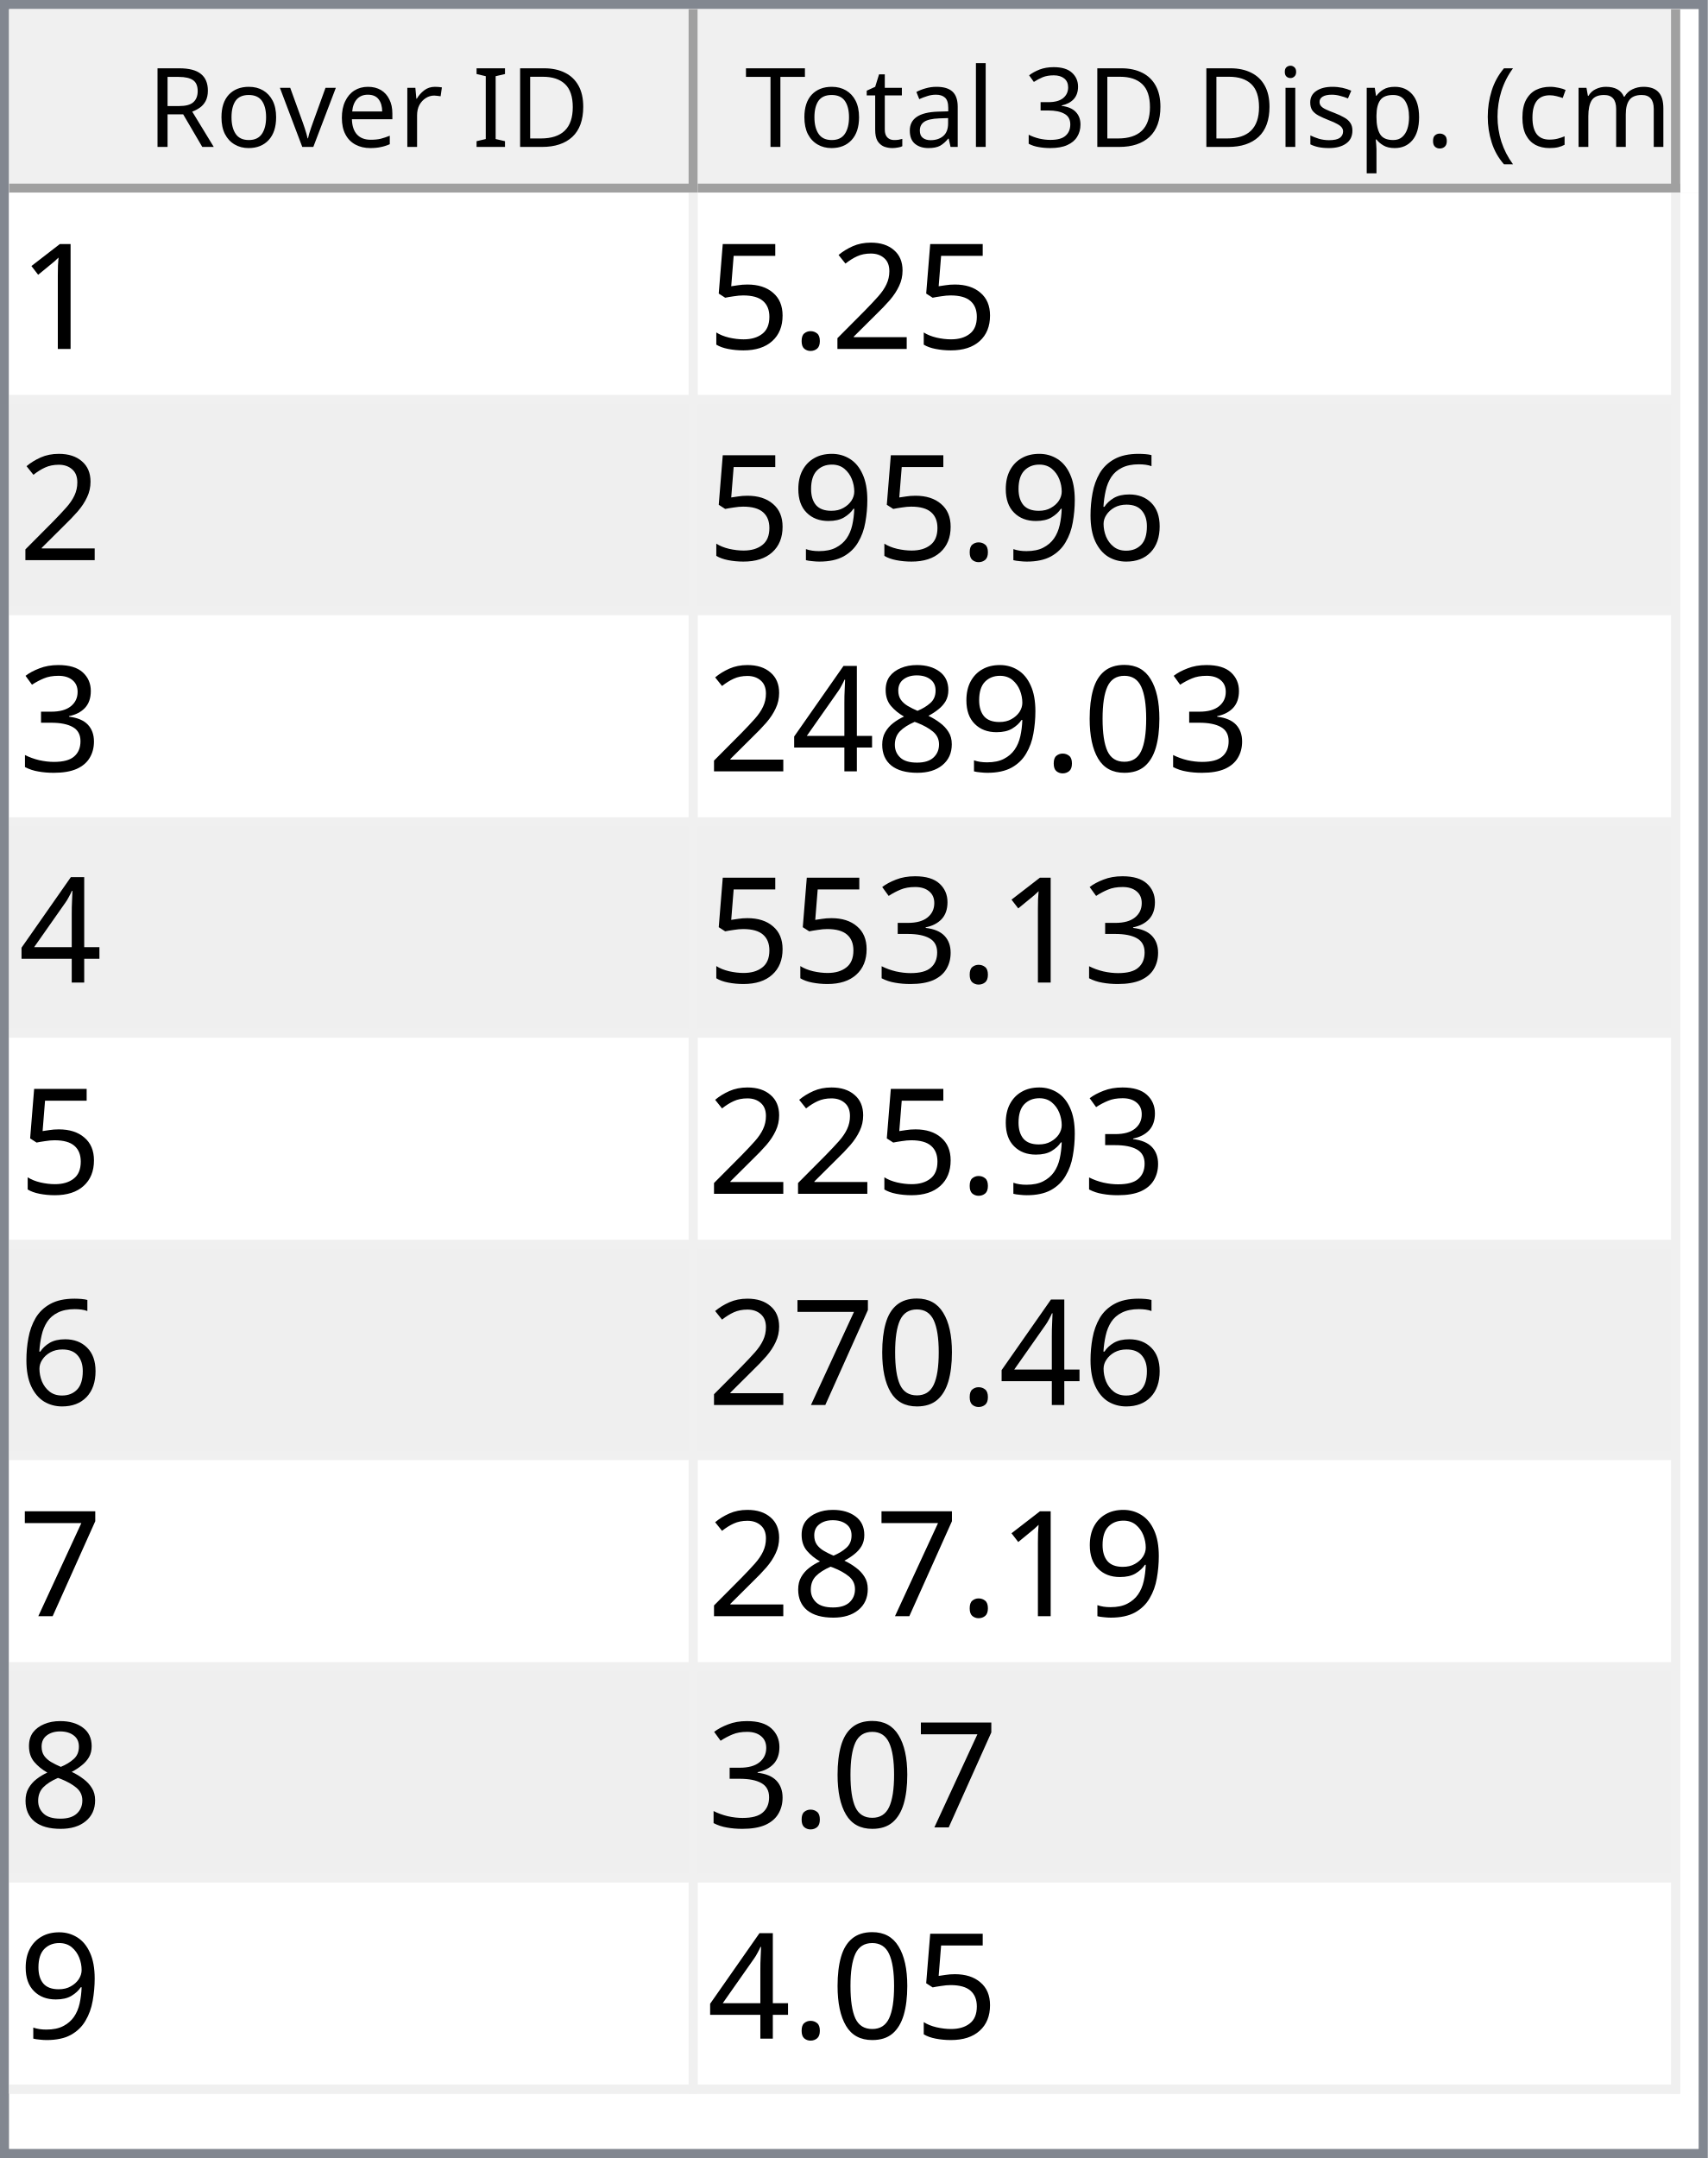
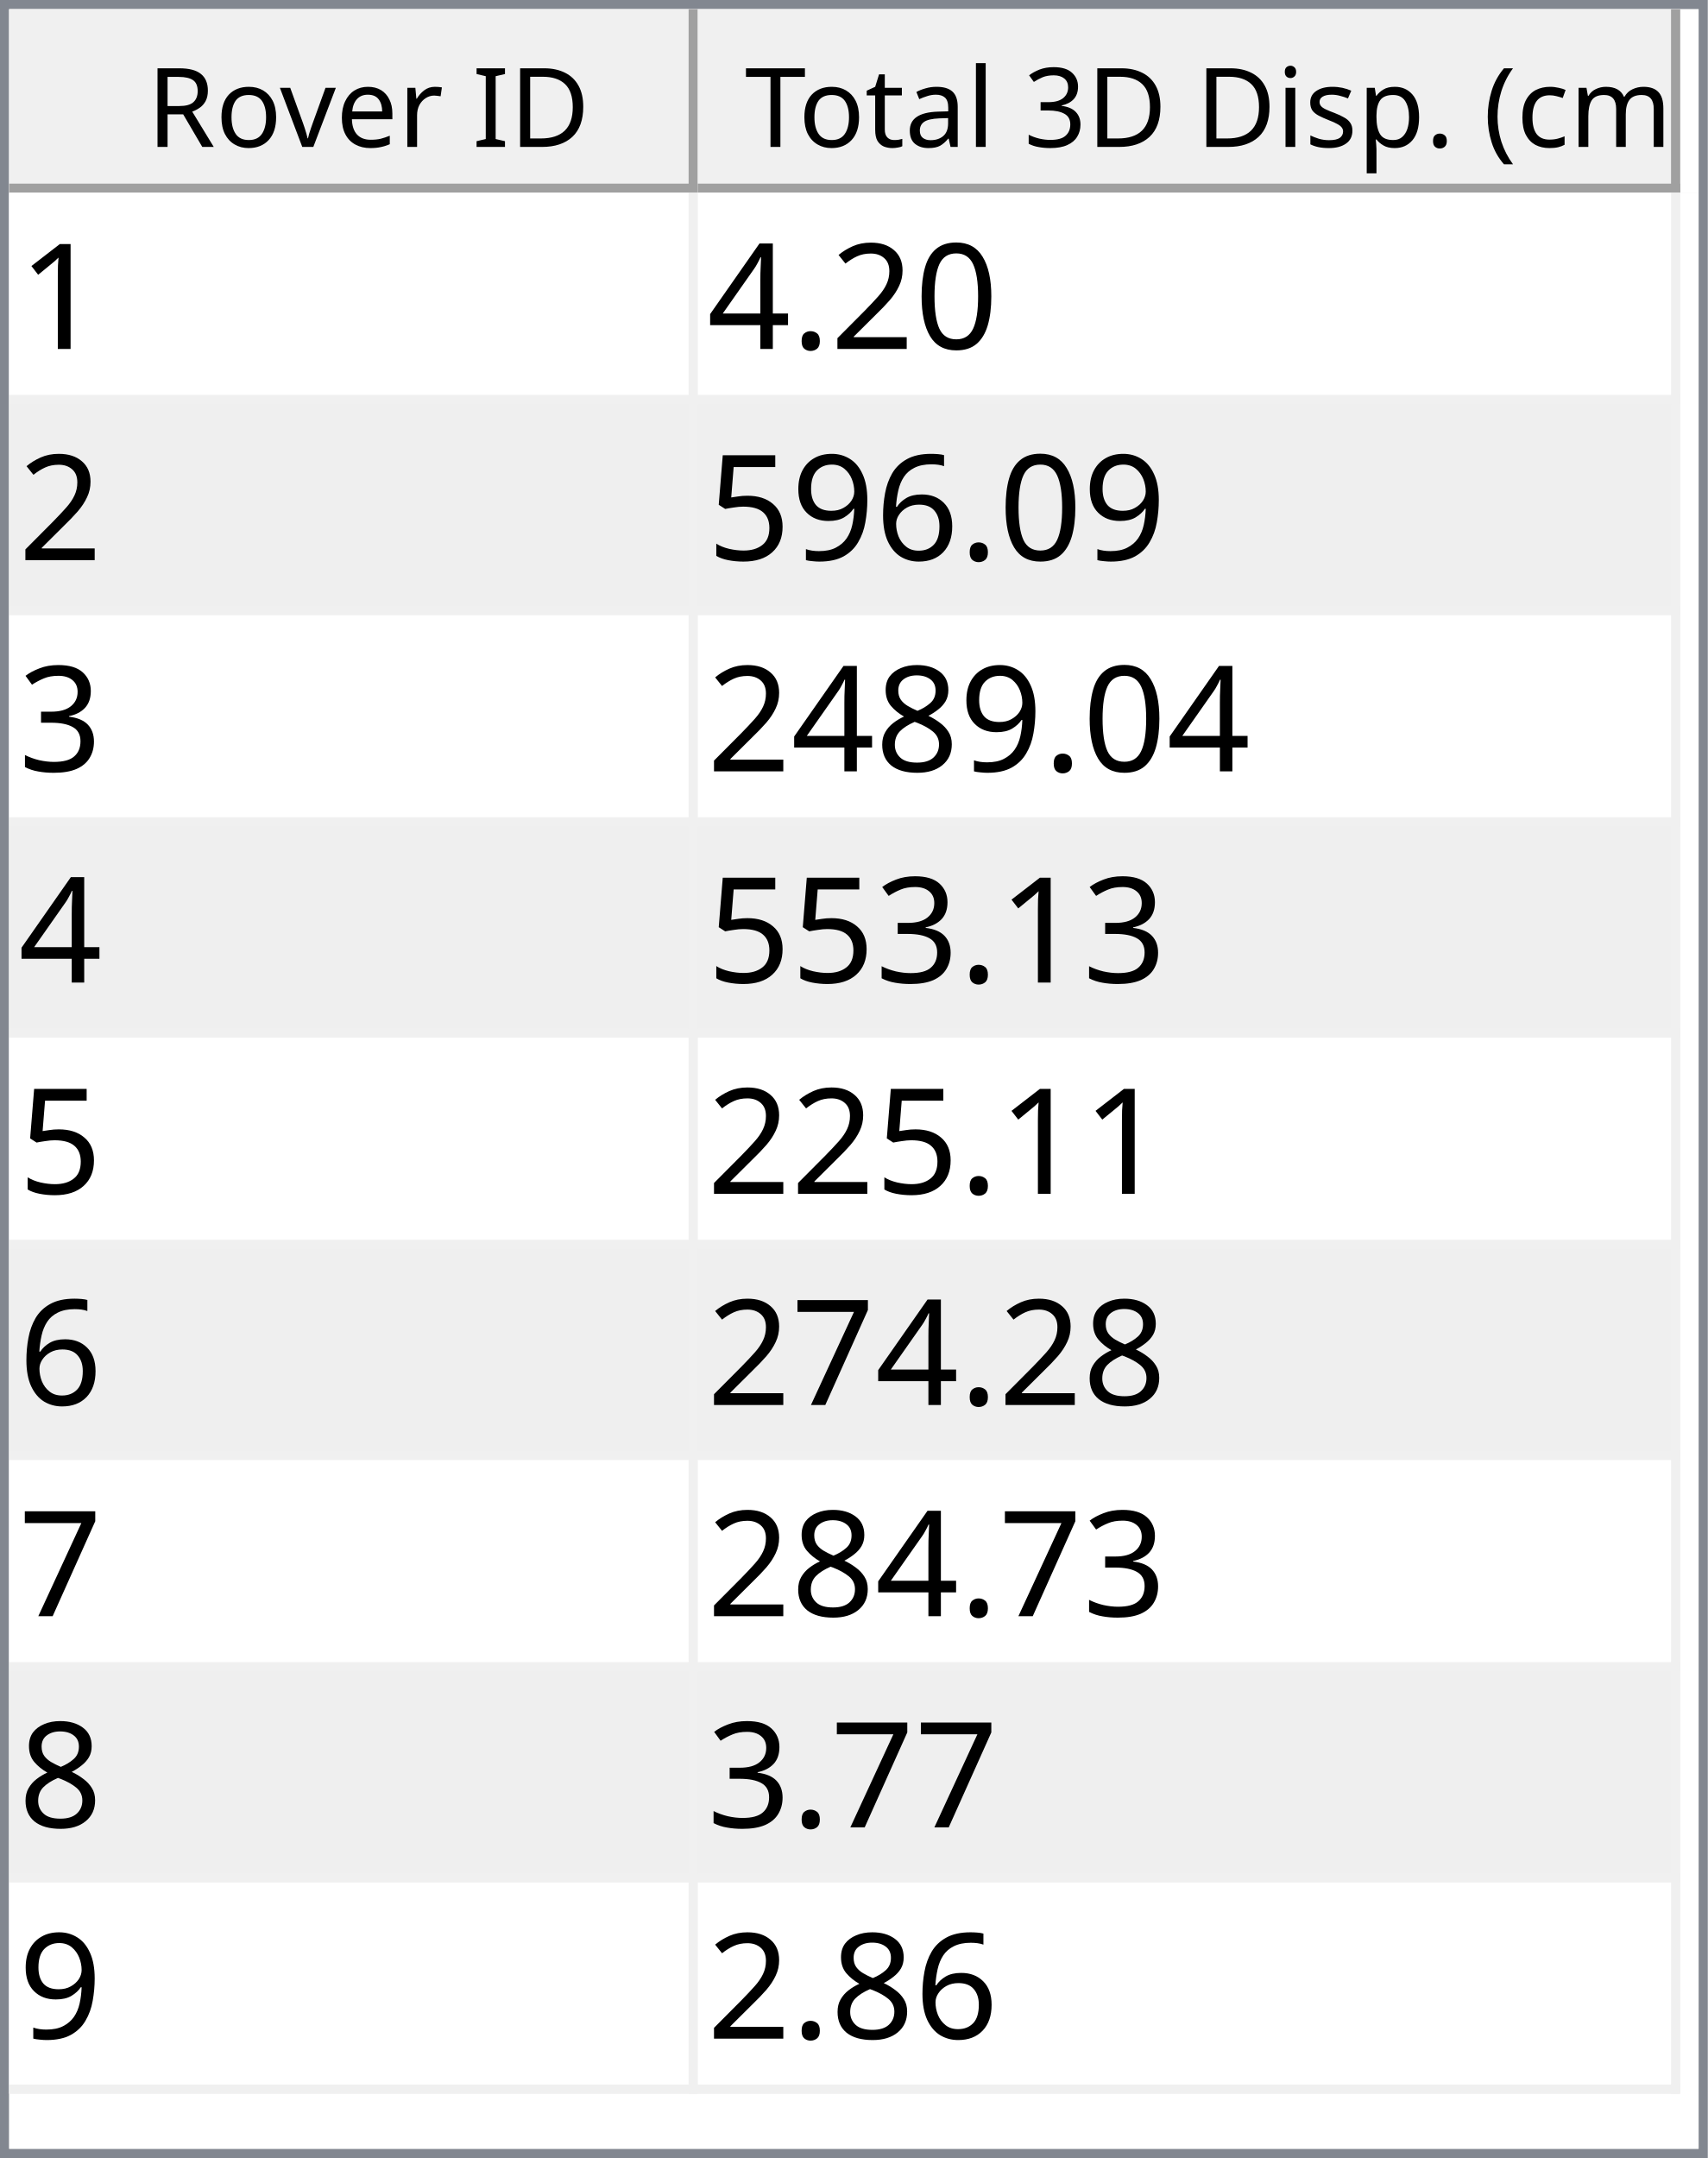
<svg xmlns="http://www.w3.org/2000/svg" style="fill-opacity:1; color-rendering:auto; color-interpolation:auto; text-rendering:auto; stroke:black; stroke-linecap:square; stroke-miterlimit:10; shape-rendering:auto; stroke-opacity:1; fill:black; stroke-dasharray:none; font-weight:normal; stroke-width:1; font-family:'Dialog'; font-style:normal; stroke-linejoin:miter; font-size:12px; stroke-dashoffset:0; image-rendering:auto;" width="186" height="235">
  <defs id="genericDefs" />
  <g>
    <defs id="defs1">
      <clipPath clipPathUnits="userSpaceOnUse" id="clipPath1">
        <path d="M0 0 L186 0 L186 235 L0 235 L0 0 Z" />
      </clipPath>
      <clipPath clipPathUnits="userSpaceOnUse" id="clipPath2">
        <path d="M0 0 L0 235 L186 235 L186 0 Z" />
      </clipPath>
      <clipPath clipPathUnits="userSpaceOnUse" id="clipPath3">
        <path d="M0 0 L0 20 L184 20 L184 0 Z" />
      </clipPath>
      <clipPath clipPathUnits="userSpaceOnUse" id="clipPath4">
        <path d="M0 0 L0 20 L75 20 L75 0 Z" />
      </clipPath>
      <clipPath clipPathUnits="userSpaceOnUse" id="clipPath5">
        <path d="M1 1 L1 19 L74 19 L74 1 Z" />
      </clipPath>
      <clipPath clipPathUnits="userSpaceOnUse" id="clipPath6">
        <path d="M0 0 L0 18 L73 18 L73 0 Z" />
      </clipPath>
      <clipPath clipPathUnits="userSpaceOnUse" id="clipPath7">
        <path d="M-0.5 -0.5 L-0.5 19.5 L74.5 19.5 L74.5 -0.5 Z" />
      </clipPath>
      <clipPath clipPathUnits="userSpaceOnUse" id="clipPath8">
        <path d="M0 0 L0 20 L107 20 L107 0 Z" />
      </clipPath>
      <clipPath clipPathUnits="userSpaceOnUse" id="clipPath9">
        <path d="M1 1 L1 19 L106 19 L106 1 Z" />
      </clipPath>
      <clipPath clipPathUnits="userSpaceOnUse" id="clipPath10">
        <path d="M0 0 L0 18 L105 18 L105 0 Z" />
      </clipPath>
      <clipPath clipPathUnits="userSpaceOnUse" id="clipPath11">
        <path d="M-0.5 -0.5 L-0.5 19.5 L106.5 19.5 L106.5 -0.5 Z" />
      </clipPath>
      <clipPath clipPathUnits="userSpaceOnUse" id="clipPath12">
        <path d="M0 0 L0 213 L184 213 L184 0 Z" />
      </clipPath>
      <clipPath clipPathUnits="userSpaceOnUse" id="clipPath13">
        <path d="M0 0 L0 207 L182 207 L182 0 Z" />
      </clipPath>
      <clipPath clipPathUnits="userSpaceOnUse" id="clipPath14">
        <path d="M-0.5 -0.5 L-0.5 206.5 L181.5 206.5 L181.5 -0.5 Z" />
      </clipPath>
      <clipPath clipPathUnits="userSpaceOnUse" id="clipPath15">
        <path d="M0 0 L0 22 L74 22 L74 0 Z" />
      </clipPath>
      <clipPath clipPathUnits="userSpaceOnUse" id="clipPath16">
        <path d="M0 0 L0 22 L106 22 L106 0 Z" />
      </clipPath>
      <font horiz-adv-x="64.551" id="font1">
        <font-face ascent="107.91" descent="25.098" units-per-em="100" style="font-style:normal; font-family:Segoe UI; font-weight:normal;" />
        <missing-glyph horiz-adv-x="64.551" d="M8.109 0 L8.109 68.266 L56.453 68.266 L56.453 0 L8.109 0 ZM15.328 7.234 L49.219 7.234 L49.219 61.031 L15.328 61.031 L15.328 7.234 Z" />
        <glyph unicode="D" horiz-adv-x="70.117" d="M9.188 0 L9.188 70.016 L28.516 70.016 Q65.531 70.016 65.531 35.891 Q65.531 19.672 55.25 9.836 Q44.969 0 27.734 0 L9.188 0 ZM17.391 62.594 L17.391 7.422 L27.828 7.422 Q41.609 7.422 49.273 14.797 Q56.938 22.172 56.938 35.688 Q56.938 62.594 28.328 62.594 L17.391 62.594 Z" />
        <glyph unicode="I" horiz-adv-x="26.611" d="M17.391 0 L9.188 0 L9.188 70.016 L17.391 70.016 L17.391 0 Z" />
        <glyph unicode=" " horiz-adv-x="27.393" d="" />
        <glyph unicode="r" horiz-adv-x="34.766" d="M34.188 41.891 Q32.078 43.5 28.125 43.5 Q23 43.5 19.555 38.672 Q16.109 33.844 16.109 25.484 L16.109 0 L8.109 0 L8.109 50 L16.109 50 L16.109 39.703 L16.312 39.703 Q18.016 44.969 21.531 47.922 Q25.047 50.875 29.391 50.875 Q32.516 50.875 34.188 50.203 L34.188 41.891 Z" />
        <glyph unicode="e" horiz-adv-x="52.295" d="M48.297 23 L12.984 23 Q13.188 14.656 17.484 10.109 Q21.781 5.562 29.297 5.562 Q37.75 5.562 44.828 11.141 L44.828 3.609 Q38.234 -1.172 27.391 -1.172 Q16.797 -1.172 10.742 5.641 Q4.688 12.453 4.688 24.812 Q4.688 36.469 11.305 43.82 Q17.922 51.172 27.734 51.172 Q37.547 51.172 42.922 44.828 Q48.297 38.484 48.297 27.203 L48.297 23 ZM40.094 29.781 Q40.047 36.719 36.75 40.578 Q33.453 44.438 27.594 44.438 Q21.922 44.438 17.969 40.383 Q14.016 36.328 13.094 29.781 L40.094 29.781 Z" />
        <glyph unicode="v" horiz-adv-x="47.9" d="M47.406 50 L27.484 0 L19.625 0 L0.688 50 L9.469 50 L22.172 13.672 Q23.578 9.672 23.922 6.688 L24.125 6.688 Q24.609 10.453 25.688 13.484 L38.969 50 L47.406 50 Z" />
        <glyph unicode="o" horiz-adv-x="58.594" d="M29 -1.172 Q17.922 -1.172 11.305 5.836 Q4.688 12.844 4.688 24.422 Q4.688 37.016 11.57 44.094 Q18.453 51.172 30.172 51.172 Q41.359 51.172 47.633 44.289 Q53.906 37.406 53.906 25.203 Q53.906 13.234 47.141 6.031 Q40.375 -1.172 29 -1.172 ZM29.594 44.438 Q21.875 44.438 17.383 39.188 Q12.891 33.938 12.891 24.703 Q12.891 15.828 17.43 10.695 Q21.969 5.562 29.594 5.562 Q37.359 5.562 41.531 10.594 Q45.703 15.625 45.703 24.906 Q45.703 34.281 41.531 39.359 Q37.359 44.438 29.594 44.438 Z" />
        <glyph unicode="R" horiz-adv-x="59.814" d="M59.375 0 L49.609 0 L37.891 19.625 Q36.281 22.359 34.766 24.289 Q33.25 26.219 31.664 27.438 Q30.078 28.656 28.25 29.219 Q26.422 29.781 24.125 29.781 L17.391 29.781 L17.391 0 L9.188 0 L9.188 70.016 L30.078 70.016 Q34.672 70.016 38.555 68.867 Q42.438 67.719 45.289 65.375 Q48.141 63.031 49.758 59.547 Q51.375 56.062 51.375 51.375 Q51.375 47.703 50.273 44.656 Q49.172 41.609 47.148 39.211 Q45.125 36.812 42.266 35.133 Q39.406 33.453 35.844 32.516 L35.844 32.328 Q37.594 31.547 38.891 30.547 Q40.188 29.547 41.359 28.18 Q42.531 26.812 43.68 25.078 Q44.828 23.344 46.234 21.047 L59.375 0 ZM17.391 62.594 L17.391 37.203 L28.516 37.203 Q31.594 37.203 34.203 38.133 Q36.812 39.062 38.719 40.797 Q40.625 42.531 41.703 45.047 Q42.781 47.562 42.781 50.688 Q42.781 56.297 39.141 59.445 Q35.5 62.594 28.609 62.594 L17.391 62.594 Z" />
        <glyph unicode=")" horiz-adv-x="30.176" d="M8.297 -15.922 L1.172 -15.922 Q16.406 2.344 16.406 26.812 Q16.406 51.469 1.078 70.016 L8.297 70.016 Q23.531 52.156 23.531 26.703 Q23.531 1.375 8.297 -15.922 Z" />
        <glyph unicode="m" horiz-adv-x="86.133" d="M79.109 0 L71.094 0 L71.094 28.719 Q71.094 37.016 68.531 40.727 Q65.969 44.438 59.906 44.438 Q54.781 44.438 51.195 39.75 Q47.609 35.062 47.609 28.516 L47.609 0 L39.594 0 L39.594 29.688 Q39.594 44.438 28.219 44.438 Q22.953 44.438 19.531 40.016 Q16.109 35.594 16.109 28.516 L16.109 0 L8.109 0 L8.109 50 L16.109 50 L16.109 42.094 L16.312 42.094 Q21.625 51.172 31.844 51.172 Q36.969 51.172 40.773 48.312 Q44.578 45.453 46 40.828 Q51.562 51.172 62.594 51.172 Q79.109 51.172 79.109 30.812 L79.109 0 Z" />
        <glyph unicode="c" horiz-adv-x="46.191" d="M42.188 2.297 Q36.422 -1.172 28.516 -1.172 Q17.828 -1.172 11.258 5.789 Q4.688 12.75 4.688 23.828 Q4.688 36.188 11.766 43.68 Q18.844 51.172 30.672 51.172 Q37.25 51.172 42.281 48.734 L42.281 40.531 Q36.719 44.438 30.375 44.438 Q22.703 44.438 17.797 38.945 Q12.891 33.453 12.891 24.516 Q12.891 15.719 17.508 10.641 Q22.125 5.562 29.891 5.562 Q36.422 5.562 42.188 9.906 L42.188 2.297 Z" />
        <glyph unicode="(" horiz-adv-x="30.176" d="M29.109 -15.922 L21.969 -15.922 Q6.844 1.375 6.844 26.703 Q6.844 52.156 21.969 70.016 L29.203 70.016 Q13.875 51.469 13.875 26.812 Q13.875 2.344 29.109 -15.922 Z" />
        <glyph unicode="." horiz-adv-x="21.68" d="M10.891 -1.078 Q8.641 -1.078 7.055 0.539 Q5.469 2.156 5.469 4.391 Q5.469 6.641 7.055 8.273 Q8.641 9.906 10.891 9.906 Q13.188 9.906 14.797 8.273 Q16.406 6.641 16.406 4.391 Q16.406 2.156 14.797 0.539 Q13.188 -1.078 10.891 -1.078 Z" />
        <glyph unicode="p" horiz-adv-x="58.789" d="M16.312 7.234 L16.109 7.234 L16.109 -23 L8.109 -23 L8.109 50 L16.109 50 L16.109 41.219 L16.312 41.219 Q22.219 51.172 33.594 51.172 Q43.266 51.172 48.688 44.461 Q54.109 37.75 54.109 26.469 Q54.109 13.922 48 6.375 Q41.891 -1.172 31.297 -1.172 Q21.578 -1.172 16.312 7.234 ZM16.109 27.391 L16.109 20.406 Q16.109 14.203 20.141 9.883 Q24.172 5.562 30.375 5.562 Q37.641 5.562 41.773 11.133 Q45.906 16.703 45.906 26.609 Q45.906 34.969 42.047 39.703 Q38.188 44.438 31.594 44.438 Q24.609 44.438 20.359 39.578 Q16.109 34.719 16.109 27.391 Z" />
        <glyph unicode="s" horiz-adv-x="42.432" d="M5.078 1.812 L5.078 10.406 Q11.625 5.562 19.484 5.562 Q30.031 5.562 30.031 12.594 Q30.031 14.594 29.125 15.992 Q28.219 17.391 26.68 18.461 Q25.141 19.531 23.07 20.383 Q21 21.234 18.609 22.172 Q15.281 23.484 12.766 24.828 Q10.25 26.172 8.57 27.859 Q6.891 29.547 6.031 31.695 Q5.172 33.844 5.172 36.719 Q5.172 40.234 6.789 42.945 Q8.406 45.656 11.086 47.484 Q13.766 49.312 17.211 50.242 Q20.656 51.172 24.312 51.172 Q30.812 51.172 35.938 48.922 L35.938 40.828 Q30.422 44.438 23.25 44.438 Q21 44.438 19.195 43.922 Q17.391 43.406 16.094 42.477 Q14.797 41.547 14.086 40.258 Q13.375 38.969 13.375 37.406 Q13.375 35.453 14.086 34.133 Q14.797 32.812 16.164 31.789 Q17.531 30.766 19.484 29.938 Q21.438 29.109 23.922 28.125 Q27.25 26.859 29.883 25.516 Q32.516 24.172 34.375 22.484 Q36.234 20.797 37.234 18.602 Q38.234 16.406 38.234 13.375 Q38.234 9.672 36.602 6.938 Q34.969 4.203 32.234 2.398 Q29.5 0.594 25.93 -0.289 Q22.359 -1.172 18.453 -1.172 Q10.75 -1.172 5.078 1.812 Z" />
        <glyph unicode="i" horiz-adv-x="24.219" d="M12.203 62.703 Q10.062 62.703 8.547 64.164 Q7.031 65.625 7.031 67.875 Q7.031 70.125 8.547 71.609 Q10.062 73.094 12.203 73.094 Q14.406 73.094 15.945 71.609 Q17.484 70.125 17.484 67.875 Q17.484 65.719 15.945 64.211 Q14.406 62.703 12.203 62.703 ZM16.109 0 L8.109 0 L8.109 50 L16.109 50 L16.109 0 Z" />
        <glyph unicode="3" horiz-adv-x="53.906" d="M46.531 19.828 Q46.531 15.094 44.75 11.211 Q42.969 7.328 39.719 4.57 Q36.469 1.812 31.93 0.297 Q27.391 -1.219 21.922 -1.219 Q11.922 -1.219 6 2.594 L6 11.188 Q13.094 5.609 22.219 5.609 Q25.875 5.609 28.828 6.539 Q31.781 7.469 33.906 9.227 Q36.031 10.984 37.18 13.477 Q38.328 15.969 38.328 19.094 Q38.328 32.812 18.797 32.812 L12.984 32.812 L12.984 39.594 L18.5 39.594 Q35.797 39.594 35.797 52.484 Q35.797 64.406 22.609 64.406 Q15.188 64.406 8.688 59.422 L8.688 67.188 Q15.375 71.188 24.609 71.188 Q29 71.188 32.57 69.969 Q36.141 68.75 38.68 66.555 Q41.219 64.359 42.609 61.281 Q44 58.203 44 54.5 Q44 40.672 30.031 36.719 L30.031 36.531 Q33.594 36.141 36.625 34.797 Q39.656 33.453 41.852 31.305 Q44.047 29.156 45.289 26.25 Q46.531 23.344 46.531 19.828 Z" />
        <glyph unicode="l" horiz-adv-x="24.219" d="M16.109 0 L8.109 0 L8.109 74.031 L16.109 74.031 L16.109 0 Z" />
        <glyph unicode="a" horiz-adv-x="50.879" d="M43.891 0 L35.891 0 L35.891 7.812 L35.688 7.812 Q30.469 -1.172 20.312 -1.172 Q12.844 -1.172 8.617 2.781 Q4.391 6.734 4.391 13.281 Q4.391 27.297 20.906 29.594 L35.891 31.688 Q35.891 44.438 25.594 44.438 Q16.547 44.438 9.281 38.281 L9.281 46.484 Q16.656 51.172 26.266 51.172 Q43.891 51.172 43.891 32.516 L43.891 0 ZM35.891 25.297 L23.828 23.641 Q18.266 22.859 15.43 20.875 Q12.594 18.891 12.594 13.875 Q12.594 10.203 15.211 7.883 Q17.828 5.562 22.172 5.562 Q28.125 5.562 32.008 9.742 Q35.891 13.922 35.891 20.312 L35.891 25.297 Z" />
        <glyph unicode="t" horiz-adv-x="33.887" d="M31.297 0.484 Q28.469 -1.078 23.828 -1.078 Q10.688 -1.078 10.688 13.578 L10.688 43.172 L2.094 43.172 L2.094 50 L10.688 50 L10.688 62.203 L18.703 64.797 L18.703 50 L31.297 50 L31.297 43.172 L18.703 43.172 L18.703 14.984 Q18.703 9.969 20.414 7.82 Q22.125 5.672 26.078 5.672 Q29.109 5.672 31.297 7.328 L31.297 0.484 Z" />
        <glyph unicode="T" horiz-adv-x="52.393" d="M50.594 62.594 L30.375 62.594 L30.375 0 L22.172 0 L22.172 62.594 L2 62.594 L2 70.016 L50.594 70.016 L50.594 62.594 Z" />
      </font>
      <font horiz-adv-x="75.0" id="font2">
        <font-face ascent="100.537" descent="21.973" units-per-em="100" style="font-style:normal; font-family:sans-serif; font-weight:normal;" />
        <missing-glyph horiz-adv-x="75.0" d="M12.5 0 L12.5 62.5 L62.5 62.5 L62.5 0 L12.5 0 ZM14.062 1.562 L60.938 1.562 L60.938 60.938 L14.062 60.938 L14.062 1.562 Z" />
        <glyph unicode="1" horiz-adv-x="55.615" d="M37.25 0 L28.469 0 L28.469 56 Q25.297 52.984 20.141 49.953 Q14.984 46.922 10.891 45.406 L10.891 53.906 Q18.266 57.375 23.781 62.305 Q29.297 67.234 31.594 71.875 L37.25 71.875 L37.25 0 Z" />
+         <glyph unicode="0" horiz-adv-x="55.615" d="M4.156 35.297 Q4.156 48 6.766 55.742 Q9.375 63.484 14.523 67.68 Q19.672 71.875 27.484 71.875 Q33.25 71.875 37.594 69.555 Q41.938 67.234 44.773 62.867 Q47.609 58.5 49.219 52.227 Q50.828 45.953 50.828 35.297 Q50.828 22.703 48.242 14.969 Q45.656 7.234 40.508 3.008 Q35.359 -1.219 27.484 -1.219 Q17.141 -1.219 11.234 6.203 Q4.156 15.141 4.156 35.297 ZM13.188 35.297 Q13.188 17.672 17.312 11.836 Q21.438 6 27.484 6 Q33.547 6 37.672 11.859 Q41.797 17.719 41.797 35.297 Q41.797 52.984 37.672 58.789 Q33.547 64.594 27.391 64.594 Q21.344 64.594 17.719 59.469 Q13.188 52.938 13.188 35.297 Z" />
        <glyph unicode="2" horiz-adv-x="55.615" d="M50.344 8.453 L50.344 0 L3.031 0 Q2.938 3.172 4.047 6.109 Q5.859 10.938 9.836 15.625 Q13.812 20.312 21.344 26.469 Q33.016 36.031 37.117 41.625 Q41.219 47.219 41.219 52.203 Q41.219 57.422 37.477 61.008 Q33.734 64.594 27.734 64.594 Q21.391 64.594 17.578 60.789 Q13.766 56.984 13.719 50.25 L4.688 51.172 Q5.609 61.281 11.664 66.578 Q17.719 71.875 27.938 71.875 Q38.234 71.875 44.242 66.164 Q50.25 60.453 50.25 52 Q50.25 47.703 48.492 43.555 Q46.734 39.406 42.656 34.812 Q38.578 30.219 29.109 22.219 Q21.188 15.578 18.945 13.211 Q16.703 10.844 15.234 8.453 L50.344 8.453 Z" />
        <glyph unicode="." horiz-adv-x="27.783" d="M9.078 0 L9.078 10.016 L19.094 10.016 L19.094 0 L9.078 0 Z" />
-         <glyph unicode="5" horiz-adv-x="55.615" d="M4.156 18.75 L13.375 19.531 Q14.406 12.797 18.141 9.398 Q21.875 6 27.156 6 Q33.5 6 37.891 10.789 Q42.281 15.578 42.281 23.484 Q42.281 31 38.062 35.352 Q33.844 39.703 27 39.703 Q22.75 39.703 19.336 37.773 Q15.922 35.844 13.969 32.766 L5.719 33.844 L12.641 70.609 L48.25 70.609 L48.25 62.203 L19.672 62.203 L15.828 42.969 Q22.266 47.469 29.344 47.469 Q38.719 47.469 45.164 40.969 Q51.609 34.469 51.609 24.266 Q51.609 14.547 45.953 7.469 Q39.062 -1.219 27.156 -1.219 Q17.391 -1.219 11.211 4.25 Q5.031 9.719 4.156 18.75 Z" />
+         <glyph unicode="4" horiz-adv-x="55.615" d="M32.328 0 L32.328 17.141 L1.266 17.141 L1.266 25.203 L33.938 71.578 L41.109 71.578 L41.109 25.203 L50.781 25.203 L50.781 17.141 L41.109 17.141 L41.109 0 L32.328 0 ZM32.328 25.203 L32.328 57.469 L9.906 25.203 L32.328 25.203 Z" />
        <glyph unicode="6" horiz-adv-x="55.615" d="M49.75 54.047 L41.016 53.375 Q39.844 58.547 37.703 60.891 Q34.125 64.656 28.906 64.656 Q24.703 64.656 21.531 62.312 Q17.391 59.281 14.992 53.469 Q12.594 47.656 12.5 36.922 Q15.672 41.75 20.266 44.094 Q24.859 46.438 29.891 46.438 Q38.672 46.438 44.852 39.969 Q51.031 33.5 51.031 23.25 Q51.031 16.5 48.125 10.719 Q45.219 4.938 40.141 1.859 Q35.062 -1.219 28.609 -1.219 Q17.625 -1.219 10.695 6.859 Q3.766 14.938 3.766 33.5 Q3.766 54.25 11.422 63.672 Q18.109 71.875 29.438 71.875 Q37.891 71.875 43.289 67.141 Q48.688 62.406 49.75 54.047 ZM13.875 23.188 Q13.875 18.656 15.797 14.508 Q17.719 10.359 21.188 8.18 Q24.656 6 28.469 6 Q34.031 6 38.039 10.492 Q42.047 14.984 42.047 22.703 Q42.047 30.125 38.086 34.398 Q34.125 38.672 28.125 38.672 Q22.172 38.672 18.023 34.398 Q13.875 30.125 13.875 23.188 Z" />
        <glyph unicode="9" horiz-adv-x="55.615" d="M5.469 16.547 L13.922 17.328 Q14.984 11.375 18.016 8.688 Q21.047 6 25.781 6 Q29.828 6 32.883 7.859 Q35.938 9.719 37.891 12.82 Q39.844 15.922 41.164 21.195 Q42.484 26.469 42.484 31.938 Q42.484 32.516 42.438 33.688 Q39.797 29.5 35.234 26.883 Q30.672 24.266 25.344 24.266 Q16.453 24.266 10.305 30.711 Q4.156 37.156 4.156 47.703 Q4.156 58.594 10.578 65.234 Q17 71.875 26.656 71.875 Q33.641 71.875 39.43 68.117 Q45.219 64.359 48.219 57.398 Q51.219 50.438 51.219 37.25 Q51.219 23.531 48.242 15.406 Q45.266 7.281 39.383 3.031 Q33.5 -1.219 25.594 -1.219 Q17.188 -1.219 11.867 3.445 Q6.547 8.109 5.469 16.547 ZM41.453 48.141 Q41.453 55.719 37.43 60.156 Q33.406 64.594 27.734 64.594 Q21.875 64.594 17.531 59.812 Q13.188 55.031 13.188 47.406 Q13.188 40.578 17.312 36.305 Q21.438 32.031 27.484 32.031 Q33.594 32.031 37.523 36.305 Q41.453 40.578 41.453 48.141 Z" />
+         <glyph unicode="5" horiz-adv-x="55.615" d="M4.156 18.75 L13.375 19.531 Q14.406 12.797 18.141 9.398 Q21.875 6 27.156 6 Q33.5 6 37.891 10.789 Q42.281 15.578 42.281 23.484 Q42.281 31 38.062 35.352 Q33.844 39.703 27 39.703 Q22.75 39.703 19.336 37.773 Q15.922 35.844 13.969 32.766 L5.719 33.844 L12.641 70.609 L48.25 70.609 L48.25 62.203 L19.672 62.203 L15.828 42.969 Q22.266 47.469 29.344 47.469 Q38.719 47.469 45.164 40.969 Q51.609 34.469 51.609 24.266 Q51.609 14.547 45.953 7.469 Q39.062 -1.219 27.156 -1.219 Q17.391 -1.219 11.211 4.25 Q5.031 9.719 4.156 18.75 Z" />
        <glyph unicode="3" horiz-adv-x="55.615" d="M4.203 18.891 L12.984 20.062 Q14.5 12.594 18.141 9.297 Q21.781 6 27 6 Q33.203 6 37.477 10.297 Q41.75 14.594 41.75 20.953 Q41.75 27 37.797 30.93 Q33.844 34.859 27.734 34.859 Q25.25 34.859 21.531 33.891 L22.516 41.609 Q23.391 41.5 23.922 41.5 Q29.547 41.5 34.039 44.43 Q38.531 47.359 38.531 53.469 Q38.531 58.297 35.258 61.477 Q31.984 64.656 26.812 64.656 Q21.688 64.656 18.266 61.43 Q14.844 58.203 13.875 51.766 L5.078 53.328 Q6.688 62.156 12.398 67.016 Q18.109 71.875 26.609 71.875 Q32.469 71.875 37.398 69.359 Q42.328 66.844 44.945 62.5 Q47.562 58.156 47.562 53.266 Q47.562 48.641 45.07 44.828 Q42.578 41.016 37.703 38.766 Q44.047 37.312 47.562 32.695 Q51.078 28.078 51.078 21.141 Q51.078 11.766 44.242 5.25 Q37.406 -1.266 26.953 -1.266 Q17.531 -1.266 11.305 4.352 Q5.078 9.969 4.203 18.891 Z" />
-         <glyph unicode="0" horiz-adv-x="55.615" d="M4.156 35.297 Q4.156 48 6.766 55.742 Q9.375 63.484 14.523 67.68 Q19.672 71.875 27.484 71.875 Q33.25 71.875 37.594 69.555 Q41.938 67.234 44.773 62.867 Q47.609 58.5 49.219 52.227 Q50.828 45.953 50.828 35.297 Q50.828 22.703 48.242 14.969 Q45.656 7.234 40.508 3.008 Q35.359 -1.219 27.484 -1.219 Q17.141 -1.219 11.234 6.203 Q4.156 15.141 4.156 35.297 ZM13.188 35.297 Q13.188 17.672 17.312 11.836 Q21.438 6 27.484 6 Q33.547 6 37.672 11.859 Q41.797 17.719 41.797 35.297 Q41.797 52.984 37.672 58.789 Q33.547 64.594 27.391 64.594 Q21.344 64.594 17.719 59.469 Q13.188 52.938 13.188 35.297 Z" />
        <glyph unicode="8" horiz-adv-x="55.615" d="M17.672 38.812 Q12.203 40.828 9.57 44.539 Q6.938 48.25 6.938 53.422 Q6.938 61.234 12.555 66.555 Q18.172 71.875 27.484 71.875 Q36.859 71.875 42.578 66.43 Q48.297 60.984 48.297 53.172 Q48.297 48.188 45.68 44.508 Q43.062 40.828 37.75 38.812 Q44.344 36.672 47.781 31.883 Q51.219 27.094 51.219 20.453 Q51.219 11.281 44.727 5.031 Q38.234 -1.219 27.641 -1.219 Q17.047 -1.219 10.547 5.055 Q4.047 11.328 4.047 20.703 Q4.047 27.688 7.594 32.398 Q11.141 37.109 17.672 38.812 ZM15.922 53.719 Q15.922 48.641 19.195 45.414 Q22.469 42.188 27.688 42.188 Q32.766 42.188 36.016 45.383 Q39.266 48.578 39.266 53.219 Q39.266 58.062 35.914 61.359 Q32.562 64.656 27.594 64.656 Q22.562 64.656 19.242 61.43 Q15.922 58.203 15.922 53.719 ZM13.094 20.656 Q13.094 16.891 14.875 13.375 Q16.656 9.859 20.172 7.93 Q23.688 6 27.734 6 Q34.031 6 38.133 10.055 Q42.234 14.109 42.234 20.359 Q42.234 26.703 38.016 30.859 Q33.797 35.016 27.438 35.016 Q21.234 35.016 17.164 30.914 Q13.094 26.812 13.094 20.656 Z" />
-         <glyph unicode="4" horiz-adv-x="55.615" d="M32.328 0 L32.328 17.141 L1.266 17.141 L1.266 25.203 L33.938 71.578 L41.109 71.578 L41.109 25.203 L50.781 25.203 L50.781 17.141 L41.109 17.141 L41.109 0 L32.328 0 ZM32.328 25.203 L32.328 57.469 L9.906 25.203 L32.328 25.203 Z" />
        <glyph unicode="7" horiz-adv-x="55.615" d="M4.734 62.203 L4.734 70.656 L51.078 70.656 L51.078 63.812 Q44.234 56.547 37.523 44.484 Q30.812 32.422 27.156 19.672 Q24.516 10.688 23.781 0 L14.75 0 Q14.891 8.453 18.062 20.414 Q21.234 32.375 27.172 43.484 Q33.109 54.594 39.797 62.203 L4.734 62.203 Z" />
      </font>
    </defs>
    <g style="fill:white; stroke:white;">
      <rect x="0" y="0" width="186" style="clip-path:url(#clipPath1); stroke:none;" height="235" />
    </g>
    <g style="fill:white; text-rendering:optimizeSpeed; color-rendering:optimizeSpeed; image-rendering:optimizeSpeed; shape-rendering:crispEdges; stroke:white; color-interpolation:sRGB;">
      <rect x="0" width="186" height="235" y="0" style="stroke:none;" />
      <path style="stroke:none;" d="M0 235 L186 235 L186 0 L0 0 Z" />
    </g>
    <g style="fill:rgb(240,240,240); font-family:'Segoe UI'; stroke:rgb(240,240,240);">
      <rect x="0" y="0" width="186" style="clip-path:url(#clipPath2); stroke:none;" height="235" />
    </g>
    <g style="fill:rgb(130,135,144); font-family:'Segoe UI'; stroke:rgb(130,135,144);">
      <path d="M0 0 L186 0 L186 235 L0 235 L0 0 ZM1 1 L185 1 L185 234 L1 234 L1 1 Z" style="fill-rule:evenodd; clip-path:url(#clipPath2); stroke:none;" />
    </g>
    <g style="fill:white; font-family:'Segoe UI'; stroke:white;" transform="translate(1,1)">
      <rect x="0" y="0" width="184" style="clip-path:url(#clipPath3); stroke:none;" height="20" />
    </g>
    <g style="fill:rgb(240,240,240); font-family:'Segoe UI'; stroke:rgb(240,240,240);" transform="translate(1,1)">
      <rect x="0" y="0" width="75" style="clip-path:url(#clipPath4); stroke:none;" height="20" />
    </g>
    <g style="font-family:'Segoe UI';" transform="translate(2,2)">
      <text x="14" xml:space="preserve" y="14" style="clip-path:url(#clipPath6); stroke:none;">Rover ID</text>
    </g>
    <g style="fill:rgb(160,160,160); font-family:'Segoe UI'; stroke:rgb(160,160,160); stroke-linejoin:bevel;" transform="translate(1.5,1.5)">
      <line x1="74" x2="74" y1="0" style="fill:none; clip-path:url(#clipPath7);" y2="19" />
    </g>
    <g style="fill:rgb(160,160,160); font-family:'Segoe UI'; stroke:rgb(160,160,160); stroke-linejoin:bevel;" transform="matrix(1,0,0,1,1,1) translate(0.5,0.5)">
      <line x1="0" x2="74" y1="19" style="fill:none; clip-path:url(#clipPath7);" y2="19" />
    </g>
    <g style="fill:rgb(240,240,240); font-family:'Segoe UI'; stroke:rgb(240,240,240);" transform="translate(76,1)">
      <rect x="0" y="0" width="107" style="clip-path:url(#clipPath8); stroke:none;" height="20" />
    </g>
    <g style="font-family:'Segoe UI';" transform="translate(77,2)">
      <text x="1" xml:space="preserve" y="14" style="clip-path:url(#clipPath10); stroke:none;"> Total 3D Disp. (cm)</text>
    </g>
    <g style="fill:rgb(160,160,160); font-family:'Segoe UI'; stroke:rgb(160,160,160); stroke-linejoin:bevel;" transform="translate(76.5,1.5)">
      <line x1="106" x2="106" y1="0" style="fill:none; clip-path:url(#clipPath11);" y2="19" />
    </g>
    <g style="fill:rgb(160,160,160); font-family:'Segoe UI'; stroke:rgb(160,160,160); stroke-linejoin:bevel;" transform="matrix(1,0,0,1,76,1) translate(0.5,0.5)">
      <line x1="0" x2="106" y1="19" style="fill:none; clip-path:url(#clipPath11);" y2="19" />
    </g>
    <g style="fill:white; font-family:'Segoe UI'; stroke:white;" transform="translate(1,21)">
      <rect x="0" y="0" width="184" style="clip-path:url(#clipPath12); stroke:none;" height="213" />
    </g>
    <g style="fill:rgb(240,240,240); font-size:16px; font-family:sans-serif; stroke:rgb(240,240,240);" transform="translate(1,21)">
      <rect x="0" y="0" width="182" style="clip-path:url(#clipPath13); stroke:none;" height="207" />
      <line transform="translate(0.5,0.5)" x1="0" x2="181" y1="22" style="clip-path:url(#clipPath14); fill:none; stroke-linejoin:bevel;" y2="22" />
    </g>
    <g transform="matrix(1,0,0,1,1,21) translate(0.5,0.5)" style="fill:rgb(240,240,240); font-size:16px; font-family:sans-serif; stroke:rgb(240,240,240); stroke-linejoin:bevel;">
      <line x1="0" x2="181" y1="45" style="fill:none; clip-path:url(#clipPath14);" y2="45" />
    </g>
    <g transform="matrix(1,0,0,1,1,21) translate(0.5,0.5)" style="fill:rgb(240,240,240); font-size:16px; font-family:sans-serif; stroke:rgb(240,240,240); stroke-linejoin:bevel;">
      <line x1="0" x2="181" y1="68" style="fill:none; clip-path:url(#clipPath14);" y2="68" />
    </g>
    <g transform="matrix(1,0,0,1,1,21) translate(0.5,0.5)" style="fill:rgb(240,240,240); font-size:16px; font-family:sans-serif; stroke:rgb(240,240,240); stroke-linejoin:bevel;">
      <line x1="0" x2="181" y1="91" style="fill:none; clip-path:url(#clipPath14);" y2="91" />
    </g>
    <g transform="matrix(1,0,0,1,1,21) translate(0.5,0.5)" style="fill:rgb(240,240,240); font-size:16px; font-family:sans-serif; stroke:rgb(240,240,240); stroke-linejoin:bevel;">
      <line x1="0" x2="181" y1="114" style="fill:none; clip-path:url(#clipPath14);" y2="114" />
    </g>
    <g transform="matrix(1,0,0,1,1,21) translate(0.5,0.5)" style="fill:rgb(240,240,240); font-size:16px; font-family:sans-serif; stroke:rgb(240,240,240); stroke-linejoin:bevel;">
      <line x1="0" x2="181" y1="137" style="fill:none; clip-path:url(#clipPath14);" y2="137" />
    </g>
    <g transform="matrix(1,0,0,1,1,21) translate(0.5,0.5)" style="fill:rgb(240,240,240); font-size:16px; font-family:sans-serif; stroke:rgb(240,240,240); stroke-linejoin:bevel;">
      <line x1="0" x2="181" y1="160" style="fill:none; clip-path:url(#clipPath14);" y2="160" />
    </g>
    <g transform="matrix(1,0,0,1,1,21) translate(0.5,0.5)" style="fill:rgb(240,240,240); font-size:16px; font-family:sans-serif; stroke:rgb(240,240,240); stroke-linejoin:bevel;">
      <line x1="0" x2="181" y1="183" style="fill:none; clip-path:url(#clipPath14);" y2="183" />
    </g>
    <g transform="matrix(1,0,0,1,1,21) translate(0.5,0.5)" style="fill:rgb(240,240,240); font-size:16px; font-family:sans-serif; stroke:rgb(240,240,240); stroke-linejoin:bevel;">
      <line x1="0" x2="181" y1="206" style="fill:none; clip-path:url(#clipPath14);" y2="206" />
    </g>
    <g transform="matrix(1,0,0,1,1,21) translate(0.5,0.5)" style="fill:rgb(240,240,240); font-size:16px; font-family:sans-serif; stroke:rgb(240,240,240); stroke-linejoin:bevel;">
      <line x1="74" x2="74" y1="0" style="fill:none; clip-path:url(#clipPath14);" y2="206" />
    </g>
    <g transform="matrix(1,0,0,1,1,21) translate(0.5,0.5)" style="fill:rgb(240,240,240); font-size:16px; font-family:sans-serif; stroke:rgb(240,240,240); stroke-linejoin:bevel;">
      <line x1="181" x2="181" y1="0" style="fill:none; clip-path:url(#clipPath14);" y2="206" />
    </g>
    <g style="fill:white; font-size:16px; font-family:sans-serif; stroke:white;" transform="matrix(1,0,0,1,1,21)">
      <rect x="0" y="0" width="74" style="clip-path:url(#clipPath15); stroke:none;" height="22" />
      <text x="1" y="17" style="fill:black; clip-path:url(#clipPath15); stroke:none;" xml:space="preserve">1</text>
    </g>
    <g style="fill:white; font-size:16px; font-family:sans-serif; stroke:white;" transform="matrix(1,0,0,1,1,21) translate(75,0)">
      <rect x="0" y="0" width="106" style="clip-path:url(#clipPath16); stroke:none;" height="22" />
-       <text x="1" y="17" style="fill:black; clip-path:url(#clipPath16); stroke:none;" xml:space="preserve">5.25</text>
+       <text x="1" y="17" style="fill:black; clip-path:url(#clipPath16); stroke:none;" xml:space="preserve">4.20</text>
    </g>
    <g style="fill:rgb(239,239,239); font-size:16px; font-family:sans-serif; stroke:rgb(239,239,239);" transform="matrix(1,0,0,1,1,21) translate(0,23)">
      <rect x="0" y="0" width="74" style="clip-path:url(#clipPath15); stroke:none;" height="22" />
      <text x="1" y="17" style="fill:black; clip-path:url(#clipPath15); stroke:none;" xml:space="preserve">2</text>
    </g>
    <g style="fill:rgb(239,239,239); font-size:16px; font-family:sans-serif; stroke:rgb(239,239,239);" transform="matrix(1,0,0,1,1,21) translate(75,23)">
      <rect x="0" y="0" width="106" style="clip-path:url(#clipPath16); stroke:none;" height="22" />
-       <text x="1" y="17" style="fill:black; clip-path:url(#clipPath16); stroke:none;" xml:space="preserve">595.96</text>
+       <text x="1" y="17" style="fill:black; clip-path:url(#clipPath16); stroke:none;" xml:space="preserve">596.09</text>
    </g>
    <g style="fill:white; font-size:16px; font-family:sans-serif; stroke:white;" transform="matrix(1,0,0,1,1,21) translate(0,46)">
      <rect x="0" y="0" width="74" style="clip-path:url(#clipPath15); stroke:none;" height="22" />
      <text x="1" y="17" style="fill:black; clip-path:url(#clipPath15); stroke:none;" xml:space="preserve">3</text>
    </g>
    <g style="fill:white; font-size:16px; font-family:sans-serif; stroke:white;" transform="matrix(1,0,0,1,1,21) translate(75,46)">
      <rect x="0" y="0" width="106" style="clip-path:url(#clipPath16); stroke:none;" height="22" />
-       <text x="1" y="17" style="fill:black; clip-path:url(#clipPath16); stroke:none;" xml:space="preserve">2489.03</text>
+       <text x="1" y="17" style="fill:black; clip-path:url(#clipPath16); stroke:none;" xml:space="preserve">2489.04</text>
    </g>
    <g style="fill:rgb(239,239,239); font-size:16px; font-family:sans-serif; stroke:rgb(239,239,239);" transform="matrix(1,0,0,1,1,21) translate(0,69)">
      <rect x="0" y="0" width="74" style="clip-path:url(#clipPath15); stroke:none;" height="22" />
      <text x="1" y="17" style="fill:black; clip-path:url(#clipPath15); stroke:none;" xml:space="preserve">4</text>
    </g>
    <g style="fill:rgb(239,239,239); font-size:16px; font-family:sans-serif; stroke:rgb(239,239,239);" transform="matrix(1,0,0,1,1,21) translate(75,69)">
      <rect x="0" y="0" width="106" style="clip-path:url(#clipPath16); stroke:none;" height="22" />
      <text x="1" y="17" style="fill:black; clip-path:url(#clipPath16); stroke:none;" xml:space="preserve">553.13</text>
    </g>
    <g style="fill:white; font-size:16px; font-family:sans-serif; stroke:white;" transform="matrix(1,0,0,1,1,21) translate(0,92)">
      <rect x="0" y="0" width="74" style="clip-path:url(#clipPath15); stroke:none;" height="22" />
      <text x="1" y="17" style="fill:black; clip-path:url(#clipPath15); stroke:none;" xml:space="preserve">5</text>
    </g>
    <g style="fill:white; font-size:16px; font-family:sans-serif; stroke:white;" transform="matrix(1,0,0,1,1,21) translate(75,92)">
      <rect x="0" y="0" width="106" style="clip-path:url(#clipPath16); stroke:none;" height="22" />
-       <text x="1" y="17" style="fill:black; clip-path:url(#clipPath16); stroke:none;" xml:space="preserve">225.93</text>
+       <text x="1" y="17" style="fill:black; clip-path:url(#clipPath16); stroke:none;" xml:space="preserve">225.11</text>
    </g>
    <g style="fill:rgb(239,239,239); font-size:16px; font-family:sans-serif; stroke:rgb(239,239,239);" transform="matrix(1,0,0,1,1,21) translate(0,115)">
      <rect x="0" y="0" width="74" style="clip-path:url(#clipPath15); stroke:none;" height="22" />
      <text x="1" y="17" style="fill:black; clip-path:url(#clipPath15); stroke:none;" xml:space="preserve">6</text>
    </g>
    <g style="fill:rgb(239,239,239); font-size:16px; font-family:sans-serif; stroke:rgb(239,239,239);" transform="matrix(1,0,0,1,1,21) translate(75,115)">
      <rect x="0" y="0" width="106" style="clip-path:url(#clipPath16); stroke:none;" height="22" />
-       <text x="1" y="17" style="fill:black; clip-path:url(#clipPath16); stroke:none;" xml:space="preserve">270.46</text>
+       <text x="1" y="17" style="fill:black; clip-path:url(#clipPath16); stroke:none;" xml:space="preserve">274.28</text>
    </g>
    <g style="fill:white; font-size:16px; font-family:sans-serif; stroke:white;" transform="matrix(1,0,0,1,1,21) translate(0,138)">
      <rect x="0" y="0" width="74" style="clip-path:url(#clipPath15); stroke:none;" height="22" />
      <text x="1" y="17" style="fill:black; clip-path:url(#clipPath15); stroke:none;" xml:space="preserve">7</text>
    </g>
    <g style="fill:white; font-size:16px; font-family:sans-serif; stroke:white;" transform="matrix(1,0,0,1,1,21) translate(75,138)">
      <rect x="0" y="0" width="106" style="clip-path:url(#clipPath16); stroke:none;" height="22" />
-       <text x="1" y="17" style="fill:black; clip-path:url(#clipPath16); stroke:none;" xml:space="preserve">287.19</text>
+       <text x="1" y="17" style="fill:black; clip-path:url(#clipPath16); stroke:none;" xml:space="preserve">284.73</text>
    </g>
    <g style="fill:rgb(239,239,239); font-size:16px; font-family:sans-serif; stroke:rgb(239,239,239);" transform="matrix(1,0,0,1,1,21) translate(0,161)">
      <rect x="0" y="0" width="74" style="clip-path:url(#clipPath15); stroke:none;" height="22" />
      <text x="1" y="17" style="fill:black; clip-path:url(#clipPath15); stroke:none;" xml:space="preserve">8</text>
    </g>
    <g style="fill:rgb(239,239,239); font-size:16px; font-family:sans-serif; stroke:rgb(239,239,239);" transform="matrix(1,0,0,1,1,21) translate(75,161)">
      <rect x="0" y="0" width="106" style="clip-path:url(#clipPath16); stroke:none;" height="22" />
-       <text x="1" y="17" style="fill:black; clip-path:url(#clipPath16); stroke:none;" xml:space="preserve">3.07</text>
+       <text x="1" y="17" style="fill:black; clip-path:url(#clipPath16); stroke:none;" xml:space="preserve">3.77</text>
    </g>
    <g style="fill:white; font-size:16px; font-family:sans-serif; stroke:white;" transform="matrix(1,0,0,1,1,21) translate(0,184)">
      <rect x="0" y="0" width="74" style="clip-path:url(#clipPath15); stroke:none;" height="22" />
      <text x="1" y="17" style="fill:black; clip-path:url(#clipPath15); stroke:none;" xml:space="preserve">9</text>
    </g>
    <g style="fill:white; font-size:16px; font-family:sans-serif; stroke:white;" transform="matrix(1,0,0,1,1,21) translate(75,184)">
      <rect x="0" y="0" width="106" style="clip-path:url(#clipPath16); stroke:none;" height="22" />
-       <text x="1" y="17" style="fill:black; clip-path:url(#clipPath16); stroke:none;" xml:space="preserve">4.05</text>
+       <text x="1" y="17" style="fill:black; clip-path:url(#clipPath16); stroke:none;" xml:space="preserve">2.86</text>
    </g>
  </g>
</svg>
